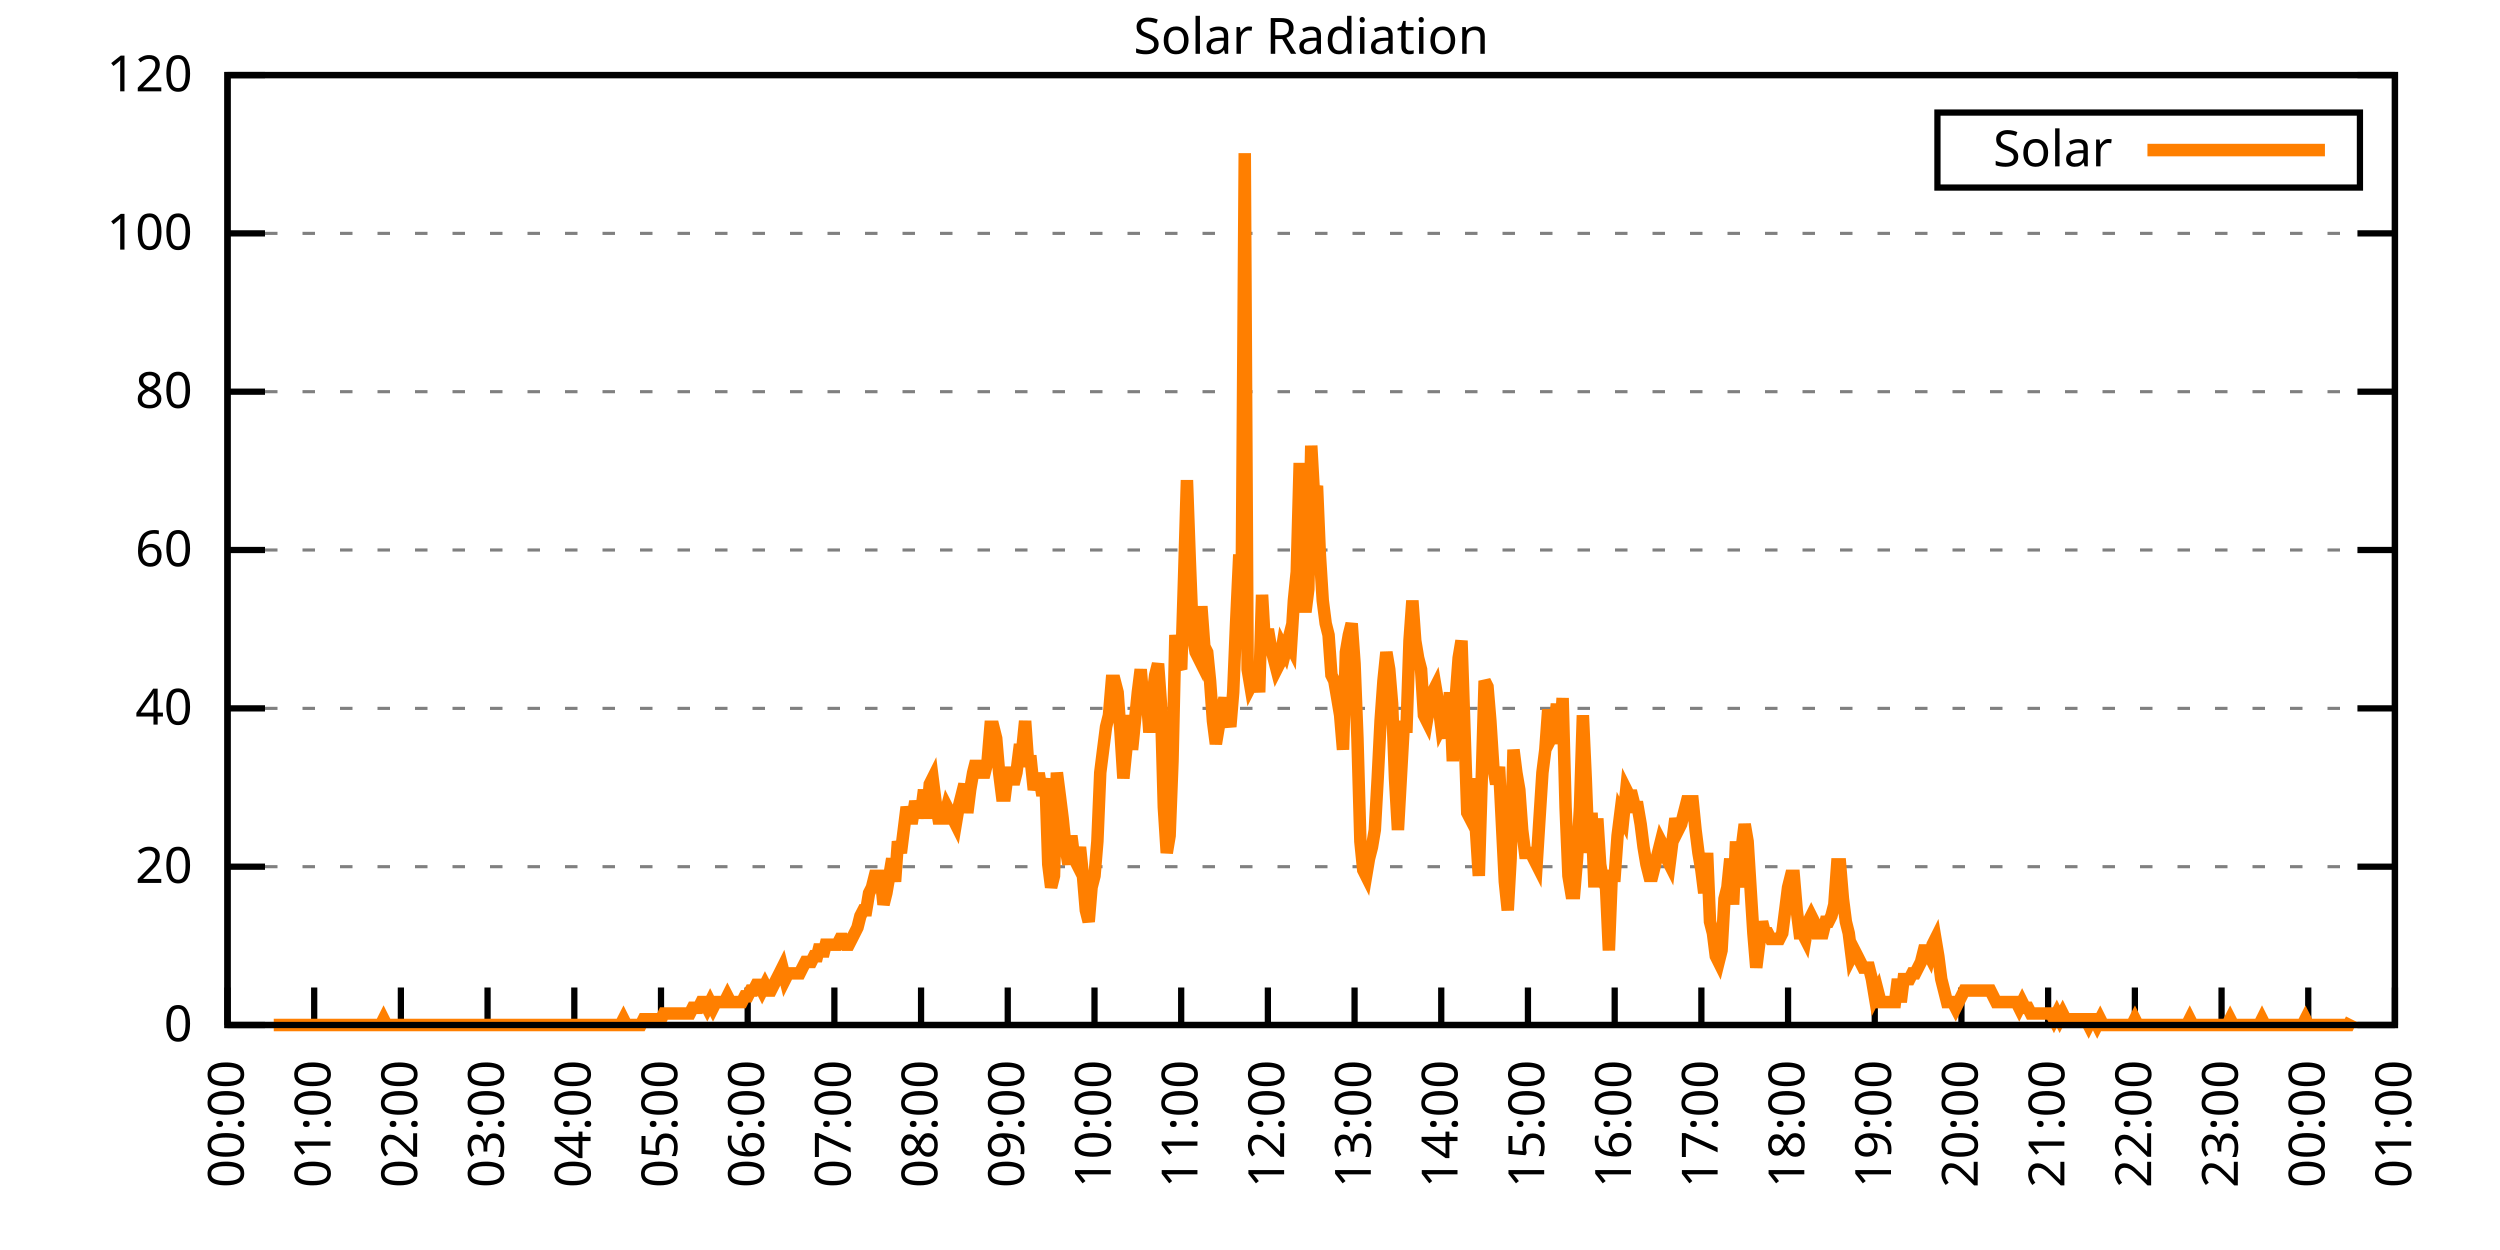
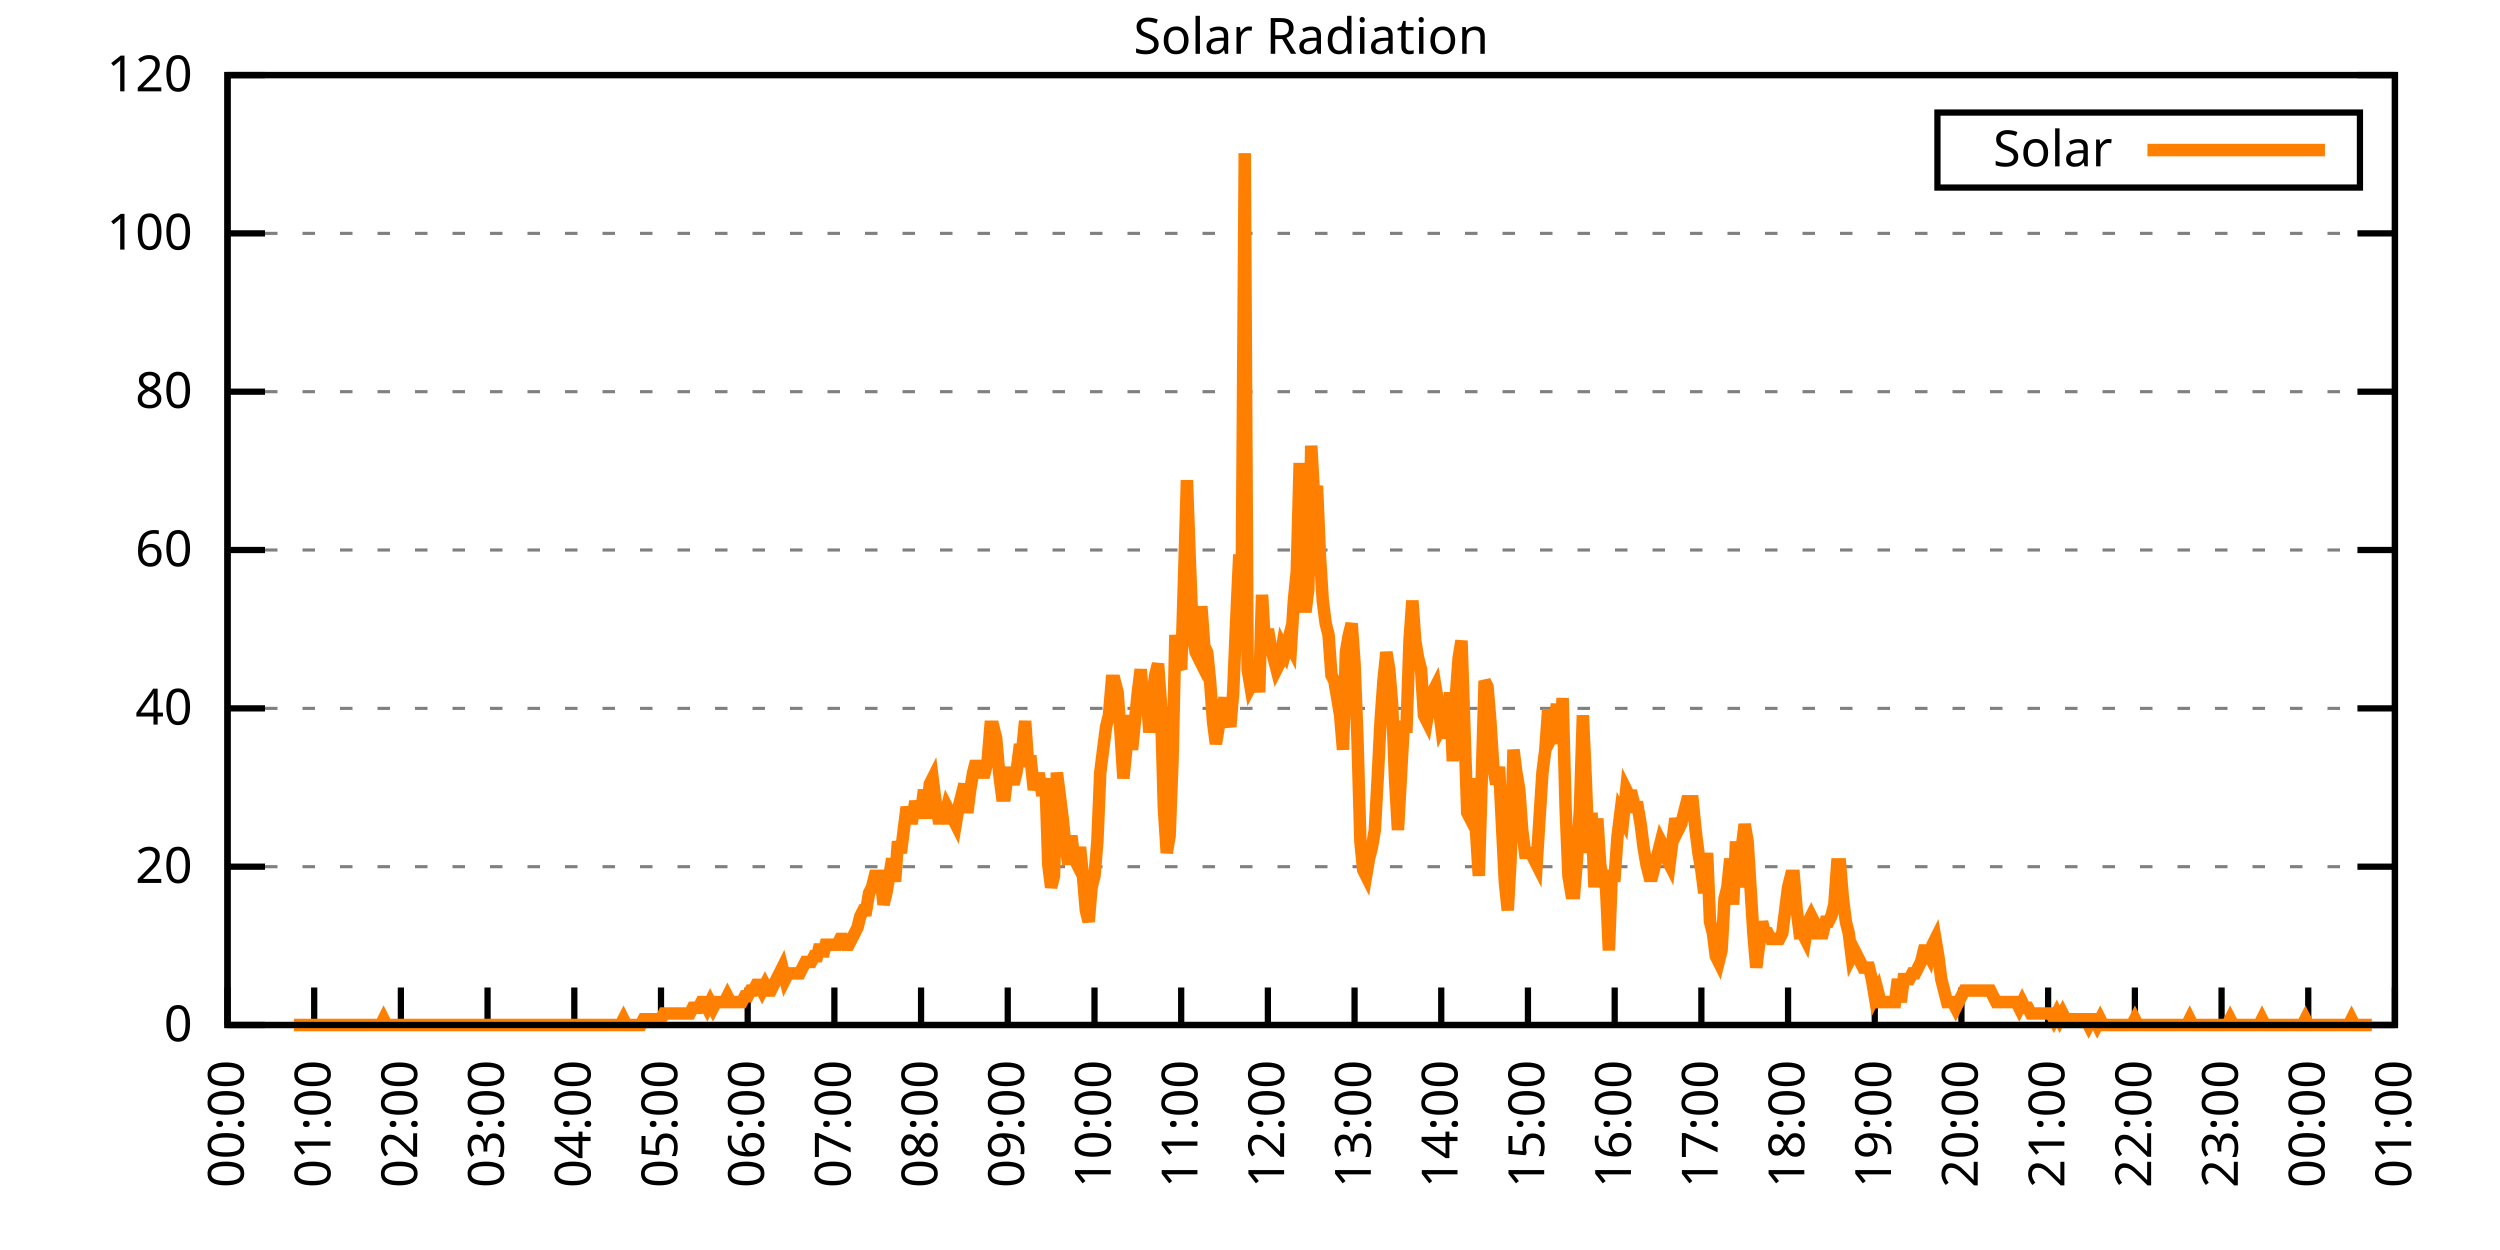
<svg xmlns="http://www.w3.org/2000/svg" xmlns:xlink="http://www.w3.org/1999/xlink" width="400" height="200" viewBox="0 0 400 200">
  <g id="gnuplot_canvas">
    <rect x="0" y="0" width="400" height="200" fill="none" />
    <defs>
      <circle id="gpDot" r="0.5" stroke-width="0.5" stroke="currentColor" />
      <path id="gpPt0" stroke-width="0.333" stroke="currentColor" d="M-1,0 h2 M0,-1 v2" />
      <path id="gpPt1" stroke-width="0.333" stroke="currentColor" d="M-1,-1 L1,1 M1,-1 L-1,1" />
      <path id="gpPt2" stroke-width="0.333" stroke="currentColor" d="M-1,0 L1,0 M0,-1 L0,1 M-1,-1 L1,1 M-1,1 L1,-1" />
      <rect id="gpPt3" stroke-width="0.333" stroke="currentColor" x="-1" y="-1" width="2" height="2" />
      <rect id="gpPt4" stroke-width="0.333" stroke="currentColor" fill="currentColor" x="-1" y="-1" width="2" height="2" />
      <circle id="gpPt5" stroke-width="0.333" stroke="currentColor" cx="0" cy="0" r="1" />
      <use xlink:href="#gpPt5" id="gpPt6" fill="currentColor" stroke="none" />
      <path id="gpPt7" stroke-width="0.333" stroke="currentColor" d="M0,-1.33 L-1.33,0.67 L1.33,0.67 z" />
      <use xlink:href="#gpPt7" id="gpPt8" fill="currentColor" stroke="none" />
      <use xlink:href="#gpPt7" id="gpPt9" stroke="currentColor" transform="rotate(180)" />
      <use xlink:href="#gpPt9" id="gpPt10" fill="currentColor" stroke="none" />
      <use xlink:href="#gpPt3" id="gpPt11" stroke="currentColor" transform="rotate(45)" />
      <use xlink:href="#gpPt11" id="gpPt12" fill="currentColor" stroke="none" />
      <path id="gpPt13" stroke-width="0.333" stroke="currentColor" d="M0,1.330 L1.265,0.411 L0.782,-1.067 L-0.782,-1.076 L-1.265,0.411 z" />
      <use xlink:href="#gpPt13" id="gpPt14" fill="currentColor" stroke="none" />
      <filter id="textbox" filterUnits="objectBoundingBox" x="0" y="0" height="1" width="1">
        <feFlood flood-color="white" flood-opacity="1" result="bgnd" />
        <feComposite in="SourceGraphic" in2="bgnd" operator="atop" />
      </filter>
      <filter id="greybox" filterUnits="objectBoundingBox" x="0" y="0" height="1" width="1">
        <feFlood flood-color="lightgrey" flood-opacity="1" result="grey" />
        <feComposite in="SourceGraphic" in2="grey" operator="atop" />
      </filter>
    </defs>
    <g fill="none" color="white" stroke="currentColor" stroke-width="1.00" stroke-linecap="butt" stroke-linejoin="miter">
</g>
    <g fill="none" color="black" stroke="currentColor" stroke-width="1.00" stroke-linecap="butt" stroke-linejoin="miter">
      <g stroke="none" shape-rendering="crispEdges">
        <polygon fill="rgb(255, 255, 255)" points="36.40,164.00 383.18,164.00 383.18,12.02 36.40,12.02 " />
      </g>
    </g>
    <g fill="none" color="black" stroke="currentColor" stroke-width="1.00" stroke-linecap="butt" stroke-linejoin="miter">
</g>
    <g fill="none" color="black" stroke="black" stroke-width="0.50" stroke-linecap="butt" stroke-linejoin="miter">
</g>
    <g fill="none" color="gray" stroke="currentColor" stroke-width="0.50" stroke-linecap="butt" stroke-linejoin="miter">
      <path stroke="gray" stroke-dasharray="2,4" class="gridline" d="M36.40,164.00 L383.19,164.00  " />
    </g>
    <g fill="none" color="gray" stroke="gray" stroke-width="1.00" stroke-linecap="butt" stroke-linejoin="miter">
</g>
    <g fill="none" color="black" stroke="currentColor" stroke-width="1.00" stroke-linecap="butt" stroke-linejoin="miter">
      <path stroke="black" d="M36.40,164.00 L42.40,164.00 M383.19,164.00 L377.19,164.00  " />
      <g transform="translate(30.80,166.60)" stroke="none" fill="black" font-family="Sans" font-size="8.00" text-anchor="end">
        <text>
          <tspan font-family="Sans"> 0</tspan>
        </text>
      </g>
    </g>
    <g fill="none" color="black" stroke="currentColor" stroke-width="1.00" stroke-linecap="butt" stroke-linejoin="miter">
</g>
    <g fill="none" color="black" stroke="black" stroke-width="0.50" stroke-linecap="butt" stroke-linejoin="miter">
</g>
    <g fill="none" color="gray" stroke="currentColor" stroke-width="0.50" stroke-linecap="butt" stroke-linejoin="miter">
      <path stroke="gray" stroke-dasharray="2,4" class="gridline" d="M36.40,138.67 L383.19,138.67  " />
    </g>
    <g fill="none" color="gray" stroke="gray" stroke-width="1.00" stroke-linecap="butt" stroke-linejoin="miter">
</g>
    <g fill="none" color="black" stroke="currentColor" stroke-width="1.00" stroke-linecap="butt" stroke-linejoin="miter">
      <path stroke="black" d="M36.40,138.67 L42.40,138.67 M383.19,138.67 L377.19,138.67  " />
      <g transform="translate(30.80,141.27)" stroke="none" fill="black" font-family="Sans" font-size="8.00" text-anchor="end">
        <text>
          <tspan font-family="Sans"> 20</tspan>
        </text>
      </g>
    </g>
    <g fill="none" color="black" stroke="currentColor" stroke-width="1.00" stroke-linecap="butt" stroke-linejoin="miter">
</g>
    <g fill="none" color="black" stroke="black" stroke-width="0.50" stroke-linecap="butt" stroke-linejoin="miter">
</g>
    <g fill="none" color="gray" stroke="currentColor" stroke-width="0.50" stroke-linecap="butt" stroke-linejoin="miter">
      <path stroke="gray" stroke-dasharray="2,4" class="gridline" d="M36.40,113.34 L383.19,113.34  " />
    </g>
    <g fill="none" color="gray" stroke="gray" stroke-width="1.00" stroke-linecap="butt" stroke-linejoin="miter">
</g>
    <g fill="none" color="black" stroke="currentColor" stroke-width="1.00" stroke-linecap="butt" stroke-linejoin="miter">
      <path stroke="black" d="M36.40,113.34 L42.40,113.34 M383.19,113.34 L377.19,113.34  " />
      <g transform="translate(30.80,115.94)" stroke="none" fill="black" font-family="Sans" font-size="8.00" text-anchor="end">
        <text>
          <tspan font-family="Sans"> 40</tspan>
        </text>
      </g>
    </g>
    <g fill="none" color="black" stroke="currentColor" stroke-width="1.00" stroke-linecap="butt" stroke-linejoin="miter">
</g>
    <g fill="none" color="black" stroke="black" stroke-width="0.50" stroke-linecap="butt" stroke-linejoin="miter">
</g>
    <g fill="none" color="gray" stroke="currentColor" stroke-width="0.50" stroke-linecap="butt" stroke-linejoin="miter">
      <path stroke="gray" stroke-dasharray="2,4" class="gridline" d="M36.40,88.00 L383.19,88.00  " />
    </g>
    <g fill="none" color="gray" stroke="gray" stroke-width="1.00" stroke-linecap="butt" stroke-linejoin="miter">
</g>
    <g fill="none" color="black" stroke="currentColor" stroke-width="1.00" stroke-linecap="butt" stroke-linejoin="miter">
      <path stroke="black" d="M36.40,88.00 L42.40,88.00 M383.19,88.00 L377.19,88.00  " />
      <g transform="translate(30.80,90.60)" stroke="none" fill="black" font-family="Sans" font-size="8.00" text-anchor="end">
        <text>
          <tspan font-family="Sans"> 60</tspan>
        </text>
      </g>
    </g>
    <g fill="none" color="black" stroke="currentColor" stroke-width="1.00" stroke-linecap="butt" stroke-linejoin="miter">
</g>
    <g fill="none" color="black" stroke="black" stroke-width="0.50" stroke-linecap="butt" stroke-linejoin="miter">
</g>
    <g fill="none" color="gray" stroke="currentColor" stroke-width="0.50" stroke-linecap="butt" stroke-linejoin="miter">
      <path stroke="gray" stroke-dasharray="2,4" class="gridline" d="M36.40,62.67 L383.19,62.67  " />
    </g>
    <g fill="none" color="gray" stroke="gray" stroke-width="1.00" stroke-linecap="butt" stroke-linejoin="miter">
</g>
    <g fill="none" color="black" stroke="currentColor" stroke-width="1.00" stroke-linecap="butt" stroke-linejoin="miter">
      <path stroke="black" d="M36.40,62.67 L42.40,62.67 M383.19,62.67 L377.19,62.67  " />
      <g transform="translate(30.80,65.27)" stroke="none" fill="black" font-family="Sans" font-size="8.00" text-anchor="end">
        <text>
          <tspan font-family="Sans"> 80</tspan>
        </text>
      </g>
    </g>
    <g fill="none" color="black" stroke="currentColor" stroke-width="1.00" stroke-linecap="butt" stroke-linejoin="miter">
</g>
    <g fill="none" color="black" stroke="black" stroke-width="0.50" stroke-linecap="butt" stroke-linejoin="miter">
</g>
    <g fill="none" color="gray" stroke="currentColor" stroke-width="0.50" stroke-linecap="butt" stroke-linejoin="miter">
      <path stroke="gray" stroke-dasharray="2,4" class="gridline" d="M36.40,37.34 L383.19,37.34  " />
    </g>
    <g fill="none" color="gray" stroke="gray" stroke-width="1.00" stroke-linecap="butt" stroke-linejoin="miter">
</g>
    <g fill="none" color="black" stroke="currentColor" stroke-width="1.00" stroke-linecap="butt" stroke-linejoin="miter">
      <path stroke="black" d="M36.40,37.34 L42.40,37.34 M383.19,37.34 L377.19,37.34  " />
      <g transform="translate(30.80,39.94)" stroke="none" fill="black" font-family="Sans" font-size="8.00" text-anchor="end">
        <text>
          <tspan font-family="Sans"> 100</tspan>
        </text>
      </g>
    </g>
    <g fill="none" color="black" stroke="currentColor" stroke-width="1.00" stroke-linecap="butt" stroke-linejoin="miter">
</g>
    <g fill="none" color="black" stroke="black" stroke-width="0.50" stroke-linecap="butt" stroke-linejoin="miter">
</g>
    <g fill="none" color="gray" stroke="currentColor" stroke-width="0.50" stroke-linecap="butt" stroke-linejoin="miter">
      <path stroke="gray" stroke-dasharray="2,4" class="gridline" d="M36.40,12.01 L383.19,12.01  " />
    </g>
    <g fill="none" color="gray" stroke="gray" stroke-width="1.00" stroke-linecap="butt" stroke-linejoin="miter">
</g>
    <g fill="none" color="black" stroke="currentColor" stroke-width="1.00" stroke-linecap="butt" stroke-linejoin="miter">
      <path stroke="black" d="M36.40,12.01 L42.40,12.01 M383.19,12.01 L377.19,12.01  " />
      <g transform="translate(30.80,14.61)" stroke="none" fill="black" font-family="Sans" font-size="8.00" text-anchor="end">
        <text>
          <tspan font-family="Sans"> 120</tspan>
        </text>
      </g>
    </g>
    <g fill="none" color="black" stroke="currentColor" stroke-width="1.00" stroke-linecap="butt" stroke-linejoin="miter">
      <path stroke="black" d="M36.40,164.00 L36.40,158.00  " />
      <g transform="translate(39.00,169.60) rotate(270.00)" stroke="none" fill="black" font-family="Sans" font-size="8.00" text-anchor="end">
        <text>
          <tspan font-family="Sans">00:00</tspan>
        </text>
      </g>
    </g>
    <g fill="none" color="black" stroke="currentColor" stroke-width="1.00" stroke-linecap="butt" stroke-linejoin="miter">
      <path stroke="black" d="M50.27,164.00 L50.27,158.00  " />
      <g transform="translate(52.87,169.60) rotate(270.00)" stroke="none" fill="black" font-family="Sans" font-size="8.00" text-anchor="end">
        <text>
          <tspan font-family="Sans">01:00</tspan>
        </text>
      </g>
    </g>
    <g fill="none" color="black" stroke="currentColor" stroke-width="1.00" stroke-linecap="butt" stroke-linejoin="miter">
      <path stroke="black" d="M64.14,164.00 L64.14,158.00  " />
      <g transform="translate(66.74,169.60) rotate(270.00)" stroke="none" fill="black" font-family="Sans" font-size="8.00" text-anchor="end">
        <text>
          <tspan font-family="Sans">02:00</tspan>
        </text>
      </g>
    </g>
    <g fill="none" color="black" stroke="currentColor" stroke-width="1.00" stroke-linecap="butt" stroke-linejoin="miter">
      <path stroke="black" d="M78.01,164.00 L78.01,158.00  " />
      <g transform="translate(80.61,169.60) rotate(270.00)" stroke="none" fill="black" font-family="Sans" font-size="8.00" text-anchor="end">
        <text>
          <tspan font-family="Sans">03:00</tspan>
        </text>
      </g>
    </g>
    <g fill="none" color="black" stroke="currentColor" stroke-width="1.00" stroke-linecap="butt" stroke-linejoin="miter">
      <path stroke="black" d="M91.89,164.00 L91.89,158.00  " />
      <g transform="translate(94.49,169.60) rotate(270.00)" stroke="none" fill="black" font-family="Sans" font-size="8.00" text-anchor="end">
        <text>
          <tspan font-family="Sans">04:00</tspan>
        </text>
      </g>
    </g>
    <g fill="none" color="black" stroke="currentColor" stroke-width="1.00" stroke-linecap="butt" stroke-linejoin="miter">
      <path stroke="black" d="M105.76,164.00 L105.76,158.00  " />
      <g transform="translate(108.36,169.60) rotate(270.00)" stroke="none" fill="black" font-family="Sans" font-size="8.00" text-anchor="end">
        <text>
          <tspan font-family="Sans">05:00</tspan>
        </text>
      </g>
    </g>
    <g fill="none" color="black" stroke="currentColor" stroke-width="1.00" stroke-linecap="butt" stroke-linejoin="miter">
      <path stroke="black" d="M119.63,164.00 L119.63,158.00  " />
      <g transform="translate(122.23,169.60) rotate(270.00)" stroke="none" fill="black" font-family="Sans" font-size="8.00" text-anchor="end">
        <text>
          <tspan font-family="Sans">06:00</tspan>
        </text>
      </g>
    </g>
    <g fill="none" color="black" stroke="currentColor" stroke-width="1.00" stroke-linecap="butt" stroke-linejoin="miter">
      <path stroke="black" d="M133.50,164.00 L133.50,158.00  " />
      <g transform="translate(136.10,169.60) rotate(270.00)" stroke="none" fill="black" font-family="Sans" font-size="8.00" text-anchor="end">
        <text>
          <tspan font-family="Sans">07:00</tspan>
        </text>
      </g>
    </g>
    <g fill="none" color="black" stroke="currentColor" stroke-width="1.00" stroke-linecap="butt" stroke-linejoin="miter">
      <path stroke="black" d="M147.37,164.00 L147.37,158.00  " />
      <g transform="translate(149.97,169.60) rotate(270.00)" stroke="none" fill="black" font-family="Sans" font-size="8.00" text-anchor="end">
        <text>
          <tspan font-family="Sans">08:00</tspan>
        </text>
      </g>
    </g>
    <g fill="none" color="black" stroke="currentColor" stroke-width="1.00" stroke-linecap="butt" stroke-linejoin="miter">
      <path stroke="black" d="M161.24,164.00 L161.24,158.00  " />
      <g transform="translate(163.84,169.60) rotate(270.00)" stroke="none" fill="black" font-family="Sans" font-size="8.00" text-anchor="end">
        <text>
          <tspan font-family="Sans">09:00</tspan>
        </text>
      </g>
    </g>
    <g fill="none" color="black" stroke="currentColor" stroke-width="1.00" stroke-linecap="butt" stroke-linejoin="miter">
      <path stroke="black" d="M175.12,164.00 L175.12,158.00  " />
      <g transform="translate(177.72,169.60) rotate(270.00)" stroke="none" fill="black" font-family="Sans" font-size="8.00" text-anchor="end">
        <text>
          <tspan font-family="Sans">10:00</tspan>
        </text>
      </g>
    </g>
    <g fill="none" color="black" stroke="currentColor" stroke-width="1.00" stroke-linecap="butt" stroke-linejoin="miter">
      <path stroke="black" d="M188.99,164.00 L188.99,158.00  " />
      <g transform="translate(191.59,169.60) rotate(270.00)" stroke="none" fill="black" font-family="Sans" font-size="8.00" text-anchor="end">
        <text>
          <tspan font-family="Sans">11:00</tspan>
        </text>
      </g>
    </g>
    <g fill="none" color="black" stroke="currentColor" stroke-width="1.00" stroke-linecap="butt" stroke-linejoin="miter">
      <path stroke="black" d="M202.86,164.00 L202.86,158.00  " />
      <g transform="translate(205.46,169.60) rotate(270.00)" stroke="none" fill="black" font-family="Sans" font-size="8.00" text-anchor="end">
        <text>
          <tspan font-family="Sans">12:00</tspan>
        </text>
      </g>
    </g>
    <g fill="none" color="black" stroke="currentColor" stroke-width="1.00" stroke-linecap="butt" stroke-linejoin="miter">
      <path stroke="black" d="M216.73,164.00 L216.73,158.00  " />
      <g transform="translate(219.33,169.60) rotate(270.00)" stroke="none" fill="black" font-family="Sans" font-size="8.00" text-anchor="end">
        <text>
          <tspan font-family="Sans">13:00</tspan>
        </text>
      </g>
    </g>
    <g fill="none" color="black" stroke="currentColor" stroke-width="1.00" stroke-linecap="butt" stroke-linejoin="miter">
      <path stroke="black" d="M230.60,164.00 L230.60,158.00  " />
      <g transform="translate(233.20,169.60) rotate(270.00)" stroke="none" fill="black" font-family="Sans" font-size="8.00" text-anchor="end">
        <text>
          <tspan font-family="Sans">14:00</tspan>
        </text>
      </g>
    </g>
    <g fill="none" color="black" stroke="currentColor" stroke-width="1.00" stroke-linecap="butt" stroke-linejoin="miter">
      <path stroke="black" d="M244.47,164.00 L244.47,158.00  " />
      <g transform="translate(247.07,169.60) rotate(270.00)" stroke="none" fill="black" font-family="Sans" font-size="8.00" text-anchor="end">
        <text>
          <tspan font-family="Sans">15:00</tspan>
        </text>
      </g>
    </g>
    <g fill="none" color="black" stroke="currentColor" stroke-width="1.00" stroke-linecap="butt" stroke-linejoin="miter">
      <path stroke="black" d="M258.35,164.00 L258.35,158.00  " />
      <g transform="translate(260.95,169.60) rotate(270.00)" stroke="none" fill="black" font-family="Sans" font-size="8.00" text-anchor="end">
        <text>
          <tspan font-family="Sans">16:00</tspan>
        </text>
      </g>
    </g>
    <g fill="none" color="black" stroke="currentColor" stroke-width="1.00" stroke-linecap="butt" stroke-linejoin="miter">
      <path stroke="black" d="M272.22,164.00 L272.22,158.00  " />
      <g transform="translate(274.82,169.60) rotate(270.00)" stroke="none" fill="black" font-family="Sans" font-size="8.00" text-anchor="end">
        <text>
          <tspan font-family="Sans">17:00</tspan>
        </text>
      </g>
    </g>
    <g fill="none" color="black" stroke="currentColor" stroke-width="1.00" stroke-linecap="butt" stroke-linejoin="miter">
      <path stroke="black" d="M286.09,164.00 L286.09,158.00  " />
      <g transform="translate(288.69,169.60) rotate(270.00)" stroke="none" fill="black" font-family="Sans" font-size="8.00" text-anchor="end">
        <text>
          <tspan font-family="Sans">18:00</tspan>
        </text>
      </g>
    </g>
    <g fill="none" color="black" stroke="currentColor" stroke-width="1.00" stroke-linecap="butt" stroke-linejoin="miter">
      <path stroke="black" d="M299.96,164.00 L299.96,158.00  " />
      <g transform="translate(302.56,169.60) rotate(270.00)" stroke="none" fill="black" font-family="Sans" font-size="8.00" text-anchor="end">
        <text>
          <tspan font-family="Sans">19:00</tspan>
        </text>
      </g>
    </g>
    <g fill="none" color="black" stroke="currentColor" stroke-width="1.00" stroke-linecap="butt" stroke-linejoin="miter">
      <path stroke="black" d="M313.83,164.00 L313.83,158.00  " />
      <g transform="translate(316.43,169.60) rotate(270.00)" stroke="none" fill="black" font-family="Sans" font-size="8.00" text-anchor="end">
        <text>
          <tspan font-family="Sans">20:00</tspan>
        </text>
      </g>
    </g>
    <g fill="none" color="black" stroke="currentColor" stroke-width="1.00" stroke-linecap="butt" stroke-linejoin="miter">
      <path stroke="black" d="M327.70,164.00 L327.70,158.00  " />
      <g transform="translate(330.30,169.60) rotate(270.00)" stroke="none" fill="black" font-family="Sans" font-size="8.00" text-anchor="end">
        <text>
          <tspan font-family="Sans">21:00</tspan>
        </text>
      </g>
    </g>
    <g fill="none" color="black" stroke="currentColor" stroke-width="1.00" stroke-linecap="butt" stroke-linejoin="miter">
      <path stroke="black" d="M341.58,164.00 L341.58,158.00  " />
      <g transform="translate(344.18,169.60) rotate(270.00)" stroke="none" fill="black" font-family="Sans" font-size="8.00" text-anchor="end">
        <text>
          <tspan font-family="Sans">22:00</tspan>
        </text>
      </g>
    </g>
    <g fill="none" color="black" stroke="currentColor" stroke-width="1.00" stroke-linecap="butt" stroke-linejoin="miter">
      <path stroke="black" d="M355.45,164.00 L355.45,158.00  " />
      <g transform="translate(358.05,169.60) rotate(270.00)" stroke="none" fill="black" font-family="Sans" font-size="8.00" text-anchor="end">
        <text>
          <tspan font-family="Sans">23:00</tspan>
        </text>
      </g>
    </g>
    <g fill="none" color="black" stroke="currentColor" stroke-width="1.00" stroke-linecap="butt" stroke-linejoin="miter">
      <path stroke="black" d="M369.32,164.00 L369.32,158.00  " />
      <g transform="translate(371.92,169.60) rotate(270.00)" stroke="none" fill="black" font-family="Sans" font-size="8.00" text-anchor="end">
        <text>
          <tspan font-family="Sans">00:00</tspan>
        </text>
      </g>
    </g>
    <g fill="none" color="black" stroke="currentColor" stroke-width="1.00" stroke-linecap="butt" stroke-linejoin="miter">
      <path stroke="black" d="M383.19,164.00 L383.19,158.00  " />
      <g transform="translate(385.79,169.60) rotate(270.00)" stroke="none" fill="black" font-family="Sans" font-size="8.00" text-anchor="end">
        <text>
          <tspan font-family="Sans">01:00</tspan>
        </text>
      </g>
    </g>
    <g fill="none" color="black" stroke="currentColor" stroke-width="1.00" stroke-linecap="butt" stroke-linejoin="miter">
</g>
    <g fill="none" color="black" stroke="currentColor" stroke-width="1.00" stroke-linecap="butt" stroke-linejoin="miter">
      <path stroke="black" d="M36.40,12.01 L36.40,164.00 L383.19,164.00 L383.19,12.01 L36.40,12.01 Z  " />
    </g>
    <g fill="none" color="black" stroke="currentColor" stroke-width="1.00" stroke-linecap="butt" stroke-linejoin="miter">
</g>
    <g fill="none" color="black" stroke="currentColor" stroke-width="1.00" stroke-linecap="butt" stroke-linejoin="miter">
      <path stroke="black" d="M309.99,30.01 L309.99,18.01 L377.59,18.01 L377.59,30.01 L309.99,30.01 Z  " />
    </g>
    <g id="Solar_Radiation_plot_1">
      <g fill="none" color="white" stroke="black" stroke-width="2.00" stroke-linecap="butt" stroke-linejoin="miter">
</g>
      <g fill="none" color="black" stroke="currentColor" stroke-width="2.00" stroke-linecap="butt" stroke-linejoin="miter">
        <g transform="translate(337.99,26.61)" stroke="none" fill="black" font-family="Sans" font-size="8.00" text-anchor="end">
          <text>
            <tspan font-family="Sans">Solar</tspan>
          </text>
        </g>
      </g>
      <g fill="none" color="black" stroke="currentColor" stroke-width="2.00" stroke-linecap="butt" stroke-linejoin="miter">
-         <path stroke="rgb(255, 127,   0)" d="M343.59,24.01 L371.99,24.01 M43.80,164.00 L44.26,164.00 L44.72,164.00 L45.19,164.00 L45.65,164.00 L46.11,164.00   L46.57,164.00 L47.03,164.00 L47.50,164.00 L47.96,164.00 L48.42,164.00 L48.88,164.00 L49.35,164.00 L49.81,164.00   L50.27,164.00 L50.73,164.00 L51.20,164.00 L51.66,164.00 L52.12,164.00 L52.58,164.00 L53.05,164.00 L53.51,164.00   L53.97,164.00 L54.43,164.00 L54.90,164.00 L55.36,164.00 L55.82,164.00 L56.28,164.00 L56.75,164.00 L57.21,164.00   L57.67,164.00 L58.13,164.00 L58.59,164.00 L59.06,164.00 L59.52,164.00 L59.98,164.00 L60.44,164.00 L60.91,164.00   L61.37,163.08 L61.83,164.00 L62.29,164.00 L62.76,164.00 L63.22,164.00 L63.68,164.00 L64.14,164.00 L64.61,164.00   L65.07,164.00 L65.53,164.00 L65.99,164.00 L66.46,164.00 L66.92,164.00 L67.38,164.00 L67.84,164.00 L68.30,164.00   L68.77,164.00 L69.23,164.00 L69.69,164.00 L70.15,164.00 L70.62,164.00 L71.08,164.00 L71.54,164.00 L72.00,164.00   L72.47,164.00 L72.93,164.00 L73.39,164.00 L73.85,164.00 L74.32,164.00 L74.78,164.00 L75.24,164.00 L75.70,164.00   L76.17,164.00 L76.63,164.00 L77.09,164.00 L77.55,164.00 L78.01,164.00 L78.48,164.00 L78.94,164.00 L79.40,164.00   L79.86,164.00 L80.33,164.00 L80.79,164.00 L81.25,164.00 L81.71,164.00 L82.18,164.00 L82.64,164.00 L83.10,164.00   L83.56,164.00 L84.03,164.00 L84.49,164.00 L84.95,164.00 L85.41,164.00 L85.88,164.00 L86.34,164.00 L86.80,164.00   L87.26,164.00 L87.72,164.00 L88.19,164.00 L88.65,164.00 L89.11,164.00 L89.57,164.00 L90.04,164.00 L90.50,164.00   L90.96,164.00 L91.42,164.00 L91.89,164.00 L92.35,164.00 L92.81,164.00 L93.27,164.00 L93.74,164.00 L94.20,164.00   L94.66,164.00 L95.12,164.00 L95.59,164.00 L96.05,164.00 L96.51,164.00 L96.97,164.00 L97.44,164.00 L97.90,164.00   L98.36,164.00 L98.82,164.00 L99.28,164.00 L99.75,163.08 L100.21,164.00 L100.67,164.00 L101.13,164.00 L101.60,164.00   L102.06,164.00 L102.52,164.00 L102.98,163.08 L103.45,163.08 L103.91,163.08 L104.37,163.08 L104.83,163.08 L105.30,163.08   L105.76,163.08 L106.22,162.16 L106.68,162.16 L107.15,162.16 L107.61,162.16 L108.07,162.16 L108.53,162.16 L108.99,162.16   L109.46,162.16 L109.92,162.16 L110.38,162.16 L110.84,161.25 L111.31,161.25 L111.77,161.25 L112.23,160.33 L112.69,160.33   L113.16,161.25 L113.62,160.33 L114.08,161.25 L114.54,160.33 L115.01,160.33 L115.47,160.33 L115.93,160.33 L116.39,159.41   L116.86,160.33 L117.32,160.33 L117.78,160.33 L118.24,160.33 L118.70,160.33 L119.17,159.41 L119.63,159.41 L120.09,158.49   L120.55,158.49 L121.02,157.58 L121.48,157.58 L121.94,158.49 L122.40,157.58 L122.87,158.49 L123.33,158.49 L123.79,157.58   L124.25,156.66 L124.72,155.74 L125.18,154.82 L125.64,156.66 L126.10,155.74 L126.57,155.74 L127.03,155.74 L127.49,155.74   L127.95,155.74 L128.41,154.82 L128.88,153.91 L129.34,153.91 L129.80,153.91 L130.26,152.99 L130.73,152.99 L131.19,151.15   L131.65,152.99 L132.11,151.15 L132.58,151.15 L133.04,151.15 L133.50,151.15 L133.96,151.15 L134.43,150.23 L134.89,150.23   L135.35,151.15 L135.81,151.15 L136.28,150.23 L136.74,149.32 L137.20,148.40 L137.66,146.56 L138.13,145.65 L138.59,145.65   L139.05,142.89 L139.51,141.98 L139.97,140.14 L140.44,140.14 L140.90,140.14 L141.36,144.73 L141.82,142.89 L142.29,140.14   L142.75,137.39 L143.21,141.06 L143.67,134.63 L144.14,136.47 L144.60,132.80 L145.06,129.13 L145.52,130.96 L145.99,130.96   L146.45,128.21 L146.91,130.05 L147.37,130.05 L147.84,126.37 L148.30,130.96 L148.76,125.46 L149.22,124.54 L149.68,128.21   L150.15,130.96 L150.61,130.96 L151.07,130.96 L151.53,129.13 L152.00,130.05 L152.46,130.96 L152.92,131.88 L153.38,129.13   L153.85,127.29 L154.31,125.46 L154.77,130.05 L155.23,126.37 L155.70,123.62 L156.16,121.79 L156.62,123.62 L157.08,123.62   L157.55,123.62 L158.01,121.79 L158.47,116.28 L158.93,116.28 L159.39,118.12 L159.86,123.62 L160.32,127.29 L160.78,127.29   L161.24,123.62 L161.71,123.62 L162.17,125.46 L162.63,123.62 L163.09,119.95 L163.56,119.95 L164.02,115.36 L164.48,121.79   L164.94,121.79 L165.41,126.37 L165.87,124.54 L166.33,124.54 L166.79,127.29 L167.26,124.54 L167.72,138.30 L168.18,141.98   L168.64,140.14 L169.10,123.62 L169.57,127.29 L170.03,130.96 L170.49,135.55 L170.95,138.30 L171.42,133.72 L171.88,137.39   L172.34,138.30 L172.80,135.55 L173.27,140.14 L173.73,145.65 L174.19,147.48 L174.65,141.98 L175.12,140.14 L175.58,134.63   L176.04,123.62 L176.50,119.95 L176.97,116.28 L177.43,114.44 L177.89,108.94 L178.35,108.94 L178.82,110.77 L179.28,117.20   L179.74,124.54 L180.20,119.95 L180.66,114.44 L181.13,119.95 L181.59,115.36 L182.05,110.77 L182.51,107.10 L182.98,112.61   L183.44,110.77 L183.90,117.20 L184.36,111.69 L184.83,108.02 L185.29,106.19 L185.75,112.61 L186.21,129.13 L186.68,136.47   L187.14,133.72 L187.60,121.79 L188.06,101.60 L188.53,106.19 L188.99,107.10 L189.45,92.42 L189.91,76.82 L190.37,89.67   L190.84,101.60 L191.30,104.35 L191.76,105.27 L192.22,97.01 L192.69,103.43 L193.15,104.35 L193.61,108.94 L194.07,115.36   L194.54,119.03 L195.00,116.28 L195.46,113.53 L195.92,111.69 L196.39,114.44 L196.85,116.28 L197.31,110.77 L197.77,99.76   L198.24,89.67 L198.70,89.67 L199.16,24.51 L199.62,107.10 L200.08,109.86 L200.55,108.94 L201.01,106.19 L201.47,110.77   L201.93,95.17 L202.40,103.43 L202.86,100.68 L203.32,103.43 L203.78,105.27 L204.25,107.10 L204.71,106.19 L205.17,103.43   L205.63,104.35 L206.10,102.51 L206.56,103.43 L207.02,96.09 L207.48,91.50 L207.95,74.07 L208.41,94.26 L208.87,97.93   L209.33,94.26 L209.80,71.31 L210.26,79.57 L210.72,77.74 L211.18,88.75 L211.64,96.09 L212.11,99.76 L212.57,101.60   L213.03,108.02 L213.49,108.94 L213.96,111.69 L214.42,114.44 L214.88,119.95 L215.34,104.35 L215.81,101.60 L216.27,99.76   L216.73,106.19 L217.19,118.12 L217.66,134.63 L218.12,139.22 L218.58,140.14 L219.04,137.39 L219.51,135.55 L219.97,132.80   L220.43,124.54 L220.89,115.36 L221.35,108.94 L221.82,104.35 L222.28,107.10 L222.74,112.61 L223.20,124.54 L223.67,132.80   L224.13,124.54 L224.59,116.28 L225.05,116.28 L225.52,102.51 L225.98,96.09 L226.44,102.51 L226.90,105.27 L227.37,107.10   L227.83,114.44 L228.29,115.36 L228.75,112.61 L229.22,110.77 L229.68,109.86 L230.14,112.61 L230.60,116.28 L231.06,115.36   L231.53,118.12 L231.99,110.77 L232.45,121.79 L232.91,111.69 L233.38,105.27 L233.84,102.51 L234.30,116.28 L234.76,130.05   L235.23,130.96 L235.69,124.54 L236.15,132.80 L236.61,140.14 L237.08,124.54 L237.54,108.94 L238.00,109.86 L238.46,115.36   L238.93,122.70 L239.39,125.46 L239.85,122.70 L240.31,131.88 L240.77,141.06 L241.24,145.65 L241.70,137.39 L242.16,119.95   L242.62,123.62 L243.09,126.37 L243.55,132.80 L244.01,136.47 L244.47,136.47 L244.94,136.47 L245.40,137.39 L245.86,138.30   L246.32,130.96 L246.79,123.62 L247.25,119.95 L247.71,113.53 L248.17,118.12 L248.64,117.20 L249.10,112.61 L249.56,119.03   L250.02,111.69 L250.49,129.13 L250.95,140.14 L251.41,142.89 L251.87,142.89 L252.33,137.39 L252.80,129.13 L253.26,114.44   L253.72,124.54 L254.18,136.47 L254.65,130.05 L255.11,141.98 L255.57,130.96 L256.03,138.30 L256.50,141.06 L256.96,141.98   L257.42,152.07 L257.88,140.14 L258.35,140.14 L258.81,133.72 L259.27,130.05 L259.73,130.96 L260.20,126.37 L260.66,127.29   L261.12,127.29 L261.58,129.13 L262.04,129.13 L262.51,131.88 L262.97,135.55 L263.43,138.30 L263.89,140.14 L264.36,140.14   L264.82,138.30 L265.28,136.47 L265.74,134.63 L266.21,135.55 L266.67,137.39 L267.13,138.30 L267.59,134.63 L268.06,130.96   L268.52,132.80 L268.98,131.88 L269.44,130.05 L269.91,128.21 L270.37,128.21 L270.83,128.21 L271.29,132.80 L271.75,136.47   L272.22,139.22 L272.68,142.89 L273.14,136.47 L273.60,147.48 L274.07,149.32 L274.53,152.99 L274.99,153.91 L275.45,152.07   L275.92,143.81 L276.38,141.98 L276.84,137.39 L277.30,144.73 L277.77,134.63 L278.23,141.98 L278.69,135.55 L279.15,131.88   L279.62,134.63 L280.08,141.98 L280.54,149.32 L281.00,154.82 L281.46,151.15 L281.93,147.48 L282.39,149.32 L282.85,149.32   L283.31,150.23 L283.78,150.23 L284.24,150.23 L284.70,150.23 L285.16,149.32 L285.63,145.65 L286.09,141.98 L286.55,140.14   L287.01,140.14 L287.48,145.65 L287.94,149.32 L288.40,149.32 L288.86,150.23 L289.33,147.48 L289.79,146.56 L290.25,147.48   L290.71,149.32 L291.18,149.32 L291.64,149.32 L292.10,147.48 L292.56,147.48 L293.02,146.56 L293.49,144.73 L293.95,138.30   L294.41,138.30 L294.87,143.81 L295.34,147.48 L295.80,149.32 L296.26,152.99 L296.72,152.07 L297.19,152.99 L297.65,153.91   L298.11,154.82 L298.57,154.82 L299.04,154.82 L299.50,156.66 L299.96,159.41 L300.42,158.49 L300.89,160.33 L301.35,160.33   L301.81,160.33 L302.27,160.33 L302.73,160.33 L303.20,160.33 L303.66,156.66 L304.12,160.33 L304.58,156.66 L305.05,156.66   L305.51,156.66 L305.97,155.74 L306.43,155.74 L306.90,154.82 L307.36,153.91 L307.82,152.07 L308.28,152.07 L308.75,152.99   L309.21,151.15 L309.67,150.23 L310.13,152.99 L310.60,156.66 L311.06,158.49 L311.52,160.33 L311.98,160.33 L312.44,160.33   L312.91,161.25 L313.37,160.33 L313.83,159.41 L314.29,158.49 L314.76,158.49 L315.22,158.49 L315.68,158.49 L316.14,158.49   L316.61,158.49 L317.07,158.49 L317.53,158.49 L317.99,158.49 L318.46,158.49 L318.92,159.41 L319.38,160.33 L319.84,160.33   L320.31,160.33 L320.77,160.33 L321.23,160.33 L321.69,160.33 L322.15,160.33 L322.62,160.33 L323.08,161.25 L323.54,160.33   L324.00,161.25 L324.47,161.25 L324.93,162.16 L325.39,162.16 L325.85,162.16 L326.32,162.16 L326.78,162.16 L327.24,162.16   L327.70,162.16 L328.17,162.16 L328.63,163.08 L329.09,162.16 L329.55,163.08 L330.02,162.16 L330.48,163.08 L330.94,163.08   L331.40,163.08 L331.87,163.08 L332.33,163.08 L332.79,163.08 L333.25,163.08 L333.71,163.08 L334.18,164.00 L334.64,163.08   L335.10,163.08 L335.56,164.00 L336.03,163.08 L336.49,164.00 L336.95,164.00 L337.41,164.00 L337.88,164.00 L338.34,164.00   L338.80,164.00 L339.26,164.00 L339.73,164.00 L340.19,164.00 L340.65,164.00 L341.11,164.00 L341.58,163.08 L342.04,164.00   L342.50,164.00 L342.96,164.00 L343.42,164.00 L343.89,164.00 L344.35,164.00 L344.81,164.00 L345.27,164.00 L345.74,164.00   L346.20,164.00 L346.66,164.00 L347.12,164.00 L347.59,164.00 L348.05,164.00 L348.51,164.00 L348.97,164.00 L349.44,164.00   L349.90,164.00 L350.36,163.08 L350.82,164.00 L351.29,164.00 L351.75,164.00 L352.21,164.00 L352.67,164.00 L353.13,164.00   L353.60,164.00 L354.06,164.00 L354.52,164.00 L354.98,164.00 L355.45,164.00 L355.91,164.00 L356.37,164.00 L356.83,163.08   L357.30,164.00 L357.76,164.00 L358.22,164.00 L358.68,164.00 L359.15,164.00 L359.61,164.00 L360.07,164.00 L360.53,164.00   L361.00,164.00 L361.46,164.00 L361.92,163.08 L362.38,164.00 L362.84,164.00 L363.31,164.00 L363.77,164.00 L364.23,164.00   L364.69,164.00 L365.16,164.00 L365.62,164.00 L366.08,164.00 L366.54,164.00 L367.01,164.00 L367.47,164.00 L367.93,164.00   L368.39,164.00 L368.86,163.08 L369.32,164.00 L369.78,164.00 L370.24,164.00 L370.71,164.00 L371.17,164.00 L371.63,164.00   L372.09,164.00 L372.56,164.00 L373.02,164.00 L373.48,164.00 L373.94,164.00 L374.40,164.00 L374.87,164.00 L375.33,164.00   L375.79,164.00 L376.25,163.08  " />
+         <path stroke="rgb(255, 127,   0)" d="M343.59,24.01 L371.99,24.01 M47.03,164.00 L47.50,164.00 L47.96,164.00 L48.42,164.00 L48.88,164.00 L49.35,164.00   L49.81,164.00 L50.27,164.00 L50.73,164.00 L51.20,164.00 L51.66,164.00 L52.12,164.00 L52.58,164.00 L53.05,164.00   L53.51,164.00 L53.97,164.00 L54.43,164.00 L54.90,164.00 L55.36,164.00 L55.82,164.00 L56.28,164.00 L56.75,164.00   L57.21,164.00 L57.67,164.00 L58.13,164.00 L58.59,164.00 L59.06,164.00 L59.52,164.00 L59.98,164.00 L60.44,164.00   L60.91,164.00 L61.37,163.08 L61.83,164.00 L62.29,164.00 L62.76,164.00 L63.22,164.00 L63.68,164.00 L64.14,164.00   L64.61,164.00 L65.07,164.00 L65.53,164.00 L65.99,164.00 L66.46,164.00 L66.92,164.00 L67.38,164.00 L67.84,164.00   L68.30,164.00 L68.77,164.00 L69.23,164.00 L69.69,164.00 L70.15,164.00 L70.62,164.00 L71.08,164.00 L71.54,164.00   L72.00,164.00 L72.47,164.00 L72.93,164.00 L73.39,164.00 L73.85,164.00 L74.32,164.00 L74.78,164.00 L75.24,164.00   L75.70,164.00 L76.17,164.00 L76.63,164.00 L77.09,164.00 L77.55,164.00 L78.01,164.00 L78.48,164.00 L78.94,164.00   L79.40,164.00 L79.86,164.00 L80.33,164.00 L80.79,164.00 L81.25,164.00 L81.71,164.00 L82.18,164.00 L82.64,164.00   L83.10,164.00 L83.56,164.00 L84.03,164.00 L84.49,164.00 L84.95,164.00 L85.41,164.00 L85.88,164.00 L86.34,164.00   L86.80,164.00 L87.26,164.00 L87.72,164.00 L88.19,164.00 L88.65,164.00 L89.11,164.00 L89.57,164.00 L90.04,164.00   L90.50,164.00 L90.96,164.00 L91.42,164.00 L91.89,164.00 L92.35,164.00 L92.81,164.00 L93.27,164.00 L93.74,164.00   L94.20,164.00 L94.66,164.00 L95.12,164.00 L95.59,164.00 L96.05,164.00 L96.51,164.00 L96.97,164.00 L97.44,164.00   L97.90,164.00 L98.36,164.00 L98.82,164.00 L99.28,164.00 L99.75,163.08 L100.21,164.00 L100.67,164.00 L101.13,164.00   L101.60,164.00 L102.06,164.00 L102.52,164.00 L102.98,163.08 L103.45,163.08 L103.91,163.08 L104.37,163.08 L104.83,163.08   L105.30,163.08 L105.76,163.08 L106.22,162.16 L106.68,162.16 L107.15,162.16 L107.61,162.16 L108.07,162.16 L108.53,162.16   L108.99,162.16 L109.46,162.16 L109.92,162.16 L110.38,162.16 L110.84,161.25 L111.31,161.25 L111.77,161.25 L112.23,160.33   L112.69,160.33 L113.16,161.25 L113.62,160.33 L114.08,161.25 L114.54,160.33 L115.01,160.33 L115.47,160.33 L115.93,160.33   L116.39,159.41 L116.86,160.33 L117.32,160.33 L117.78,160.33 L118.24,160.33 L118.70,160.33 L119.17,159.41 L119.63,159.41   L120.09,158.49 L120.55,158.49 L121.02,157.58 L121.48,157.58 L121.94,158.49 L122.40,157.58 L122.87,158.49 L123.33,158.49   L123.79,157.58 L124.25,156.66 L124.72,155.74 L125.18,154.82 L125.64,156.66 L126.10,155.74 L126.57,155.74 L127.03,155.74   L127.49,155.74 L127.95,155.74 L128.41,154.82 L128.88,153.91 L129.34,153.91 L129.80,153.91 L130.26,152.99 L130.73,152.99   L131.19,151.15 L131.65,152.99 L132.11,151.15 L132.58,151.15 L133.04,151.15 L133.50,151.15 L133.96,151.15 L134.43,150.23   L134.89,150.23 L135.35,151.15 L135.81,151.15 L136.28,150.23 L136.74,149.32 L137.20,148.40 L137.66,146.56 L138.13,145.65   L138.59,145.65 L139.05,142.89 L139.51,141.98 L139.97,140.14 L140.44,140.14 L140.90,140.14 L141.36,144.73 L141.82,142.89   L142.29,140.14 L142.75,137.39 L143.21,141.06 L143.67,134.63 L144.14,136.47 L144.60,132.80 L145.06,129.13 L145.52,130.96   L145.99,130.96 L146.45,128.21 L146.91,130.05 L147.37,130.05 L147.84,126.37 L148.30,130.96 L148.76,125.46 L149.22,124.54   L149.68,128.21 L150.15,130.96 L150.61,130.96 L151.07,130.96 L151.53,129.13 L152.00,130.05 L152.46,130.96 L152.92,131.88   L153.38,129.13 L153.85,127.29 L154.31,125.46 L154.77,130.05 L155.23,126.37 L155.70,123.62 L156.16,121.79 L156.62,123.62   L157.08,123.62 L157.55,123.62 L158.01,121.79 L158.47,116.28 L158.93,116.28 L159.39,118.12 L159.86,123.62 L160.32,127.29   L160.78,127.29 L161.24,123.62 L161.71,123.62 L162.17,125.46 L162.63,123.62 L163.09,119.95 L163.56,119.95 L164.02,115.36   L164.48,121.79 L164.94,121.79 L165.41,126.37 L165.87,124.54 L166.33,124.54 L166.79,127.29 L167.26,124.54 L167.72,138.30   L168.18,141.98 L168.64,140.14 L169.10,123.62 L169.57,127.29 L170.03,130.96 L170.49,135.55 L170.95,138.30 L171.42,133.72   L171.88,137.39 L172.34,138.30 L172.80,135.55 L173.27,140.14 L173.73,145.65 L174.19,147.48 L174.65,141.98 L175.12,140.14   L175.58,134.63 L176.04,123.62 L176.50,119.95 L176.97,116.28 L177.43,114.44 L177.89,108.94 L178.35,108.94 L178.82,110.77   L179.28,117.20 L179.74,124.54 L180.20,119.95 L180.66,114.44 L181.13,119.95 L181.59,115.36 L182.05,110.77 L182.51,107.10   L182.98,112.61 L183.44,110.77 L183.90,117.20 L184.36,111.69 L184.83,108.02 L185.29,106.19 L185.75,112.61 L186.21,129.13   L186.68,136.47 L187.14,133.72 L187.60,121.79 L188.06,101.60 L188.53,106.19 L188.99,107.10 L189.45,92.42 L189.91,76.82   L190.37,89.67 L190.84,101.60 L191.30,104.35 L191.76,105.27 L192.22,97.01 L192.69,103.43 L193.15,104.35 L193.61,108.94   L194.07,115.36 L194.54,119.03 L195.00,116.28 L195.46,113.53 L195.92,111.69 L196.39,114.44 L196.85,116.28 L197.31,110.77   L197.77,99.76 L198.24,89.67 L198.70,89.67 L199.16,24.51 L199.62,107.10 L200.08,109.86 L200.55,108.94 L201.01,106.19   L201.47,110.77 L201.93,95.17 L202.40,103.43 L202.86,100.68 L203.32,103.43 L203.78,105.27 L204.25,107.10 L204.71,106.19   L205.17,103.43 L205.63,104.35 L206.10,102.51 L206.56,103.43 L207.02,96.09 L207.48,91.50 L207.95,74.07 L208.41,94.26   L208.87,97.93 L209.33,94.26 L209.80,71.31 L210.26,79.57 L210.72,77.74 L211.18,88.75 L211.64,96.09 L212.11,99.76   L212.57,101.60 L213.03,108.02 L213.49,108.94 L213.96,111.69 L214.42,114.44 L214.88,119.95 L215.34,104.35 L215.81,101.60   L216.27,99.76 L216.73,106.19 L217.19,118.12 L217.66,134.63 L218.12,139.22 L218.58,140.14 L219.04,137.39 L219.51,135.55   L219.97,132.80 L220.43,124.54 L220.89,115.36 L221.35,108.94 L221.82,104.35 L222.28,107.10 L222.74,112.61 L223.20,124.54   L223.67,132.80 L224.13,124.54 L224.59,116.28 L225.05,116.28 L225.52,102.51 L225.98,96.09 L226.44,102.51 L226.90,105.27   L227.37,107.10 L227.83,114.44 L228.29,115.36 L228.75,112.61 L229.22,110.77 L229.68,109.86 L230.14,112.61 L230.60,116.28   L231.06,115.36 L231.53,118.12 L231.99,110.77 L232.45,121.79 L232.91,111.69 L233.38,105.27 L233.84,102.51 L234.30,116.28   L234.76,130.05 L235.23,130.96 L235.69,124.54 L236.15,132.80 L236.61,140.14 L237.08,124.54 L237.54,108.94 L238.00,109.86   L238.46,115.36 L238.93,122.70 L239.39,125.46 L239.85,122.70 L240.31,131.88 L240.77,141.06 L241.24,145.65 L241.70,137.39   L242.16,119.95 L242.62,123.62 L243.09,126.37 L243.55,132.80 L244.01,136.47 L244.47,136.47 L244.94,136.47 L245.40,137.39   L245.86,138.30 L246.32,130.96 L246.79,123.62 L247.25,119.95 L247.71,113.53 L248.17,118.12 L248.64,117.20 L249.10,112.61   L249.56,119.03 L250.02,111.69 L250.49,129.13 L250.95,140.14 L251.41,142.89 L251.87,142.89 L252.33,137.39 L252.80,129.13   L253.26,114.44 L253.72,124.54 L254.18,136.47 L254.65,130.05 L255.11,141.98 L255.57,130.96 L256.03,138.30 L256.50,141.06   L256.96,141.98 L257.42,152.07 L257.88,140.14 L258.35,140.14 L258.81,133.72 L259.27,130.05 L259.73,130.96 L260.20,126.37   L260.66,127.29 L261.12,127.29 L261.58,129.13 L262.04,129.13 L262.51,131.88 L262.97,135.55 L263.43,138.30 L263.89,140.14   L264.36,140.14 L264.82,138.30 L265.28,136.47 L265.74,134.63 L266.21,135.55 L266.67,137.39 L267.13,138.30 L267.59,134.63   L268.06,130.96 L268.52,132.80 L268.98,131.88 L269.44,130.05 L269.91,128.21 L270.37,128.21 L270.83,128.21 L271.29,132.80   L271.75,136.47 L272.22,139.22 L272.68,142.89 L273.14,136.47 L273.60,147.48 L274.07,149.32 L274.53,152.99 L274.99,153.91   L275.45,152.07 L275.92,143.81 L276.38,141.98 L276.84,137.39 L277.30,144.73 L277.77,134.63 L278.23,141.98 L278.69,135.55   L279.15,131.88 L279.62,134.63 L280.08,141.98 L280.54,149.32 L281.00,154.82 L281.46,151.15 L281.93,147.48 L282.39,149.32   L282.85,149.32 L283.31,150.23 L283.78,150.23 L284.24,150.23 L284.70,150.23 L285.16,149.32 L285.63,145.65 L286.09,141.98   L286.55,140.14 L287.01,140.14 L287.48,145.65 L287.94,149.32 L288.40,149.32 L288.86,150.23 L289.33,147.48 L289.79,146.56   L290.25,147.48 L290.71,149.32 L291.18,149.32 L291.64,149.32 L292.10,147.48 L292.56,147.48 L293.02,146.56 L293.49,144.73   L293.95,138.30 L294.41,138.30 L294.87,143.81 L295.34,147.48 L295.80,149.32 L296.26,152.99 L296.72,152.07 L297.19,152.99   L297.65,153.91 L298.11,154.82 L298.57,154.82 L299.04,154.82 L299.50,156.66 L299.96,159.41 L300.42,158.49 L300.89,160.33   L301.35,160.33 L301.81,160.33 L302.27,160.33 L302.73,160.33 L303.20,160.33 L303.66,156.66 L304.12,160.33 L304.58,156.66   L305.05,156.66 L305.51,156.66 L305.97,155.74 L306.43,155.74 L306.90,154.82 L307.36,153.91 L307.82,152.07 L308.28,152.07   L308.75,152.99 L309.21,151.15 L309.67,150.23 L310.13,152.99 L310.60,156.66 L311.06,158.49 L311.52,160.33 L311.98,160.33   L312.44,160.33 L312.91,161.25 L313.37,160.33 L313.83,159.41 L314.29,158.49 L314.76,158.49 L315.22,158.49 L315.68,158.49   L316.14,158.49 L316.61,158.49 L317.07,158.49 L317.53,158.49 L317.99,158.49 L318.46,158.49 L318.92,159.41 L319.38,160.33   L319.84,160.33 L320.31,160.33 L320.77,160.33 L321.23,160.33 L321.69,160.33 L322.15,160.33 L322.62,160.33 L323.08,161.25   L323.54,160.33 L324.00,161.25 L324.47,161.25 L324.93,162.16 L325.39,162.16 L325.85,162.16 L326.32,162.16 L326.78,162.16   L327.24,162.16 L327.70,162.16 L328.17,162.16 L328.63,163.08 L329.09,162.16 L329.55,163.08 L330.02,162.16 L330.48,163.08   L330.94,163.08 L331.40,163.08 L331.87,163.08 L332.33,163.08 L332.79,163.08 L333.25,163.08 L333.71,163.08 L334.18,164.00   L334.64,163.08 L335.10,163.08 L335.56,164.00 L336.03,163.08 L336.49,164.00 L336.95,164.00 L337.41,164.00 L337.88,164.00   L338.34,164.00 L338.80,164.00 L339.26,164.00 L339.73,164.00 L340.19,164.00 L340.65,164.00 L341.11,164.00 L341.58,163.08   L342.04,164.00 L342.50,164.00 L342.96,164.00 L343.42,164.00 L343.89,164.00 L344.35,164.00 L344.81,164.00 L345.27,164.00   L345.74,164.00 L346.20,164.00 L346.66,164.00 L347.12,164.00 L347.59,164.00 L348.05,164.00 L348.51,164.00 L348.97,164.00   L349.44,164.00 L349.90,164.00 L350.36,163.08 L350.82,164.00 L351.29,164.00 L351.75,164.00 L352.21,164.00 L352.67,164.00   L353.13,164.00 L353.60,164.00 L354.06,164.00 L354.52,164.00 L354.98,164.00 L355.45,164.00 L355.91,164.00 L356.37,164.00   L356.83,163.08 L357.30,164.00 L357.76,164.00 L358.22,164.00 L358.68,164.00 L359.15,164.00 L359.61,164.00 L360.07,164.00   L360.53,164.00 L361.00,164.00 L361.46,164.00 L361.92,163.08 L362.38,164.00 L362.84,164.00 L363.31,164.00 L363.77,164.00   L364.23,164.00 L364.69,164.00 L365.16,164.00 L365.62,164.00 L366.08,164.00 L366.54,164.00 L367.01,164.00 L367.47,164.00   L367.93,164.00 L368.39,164.00 L368.86,163.08 L369.32,164.00 L369.78,164.00 L370.24,164.00 L370.71,164.00 L371.17,164.00   L371.63,164.00 L372.09,164.00 L372.56,164.00 L373.02,164.00 L373.48,164.00 L373.94,164.00 L374.40,164.00 L374.87,164.00   L375.33,164.00 L375.79,164.00 L376.25,163.08 L376.72,164.00 L377.18,164.00 L377.64,164.00 L378.10,164.00 L378.57,164.00   L379.03,164.00 L379.49,164.00  " />
      </g>
    </g>
    <g fill="none" color="black" stroke="currentColor" stroke-width="2.00" stroke-linecap="butt" stroke-linejoin="miter">
</g>
    <g fill="none" color="black" stroke="black" stroke-width="1.00" stroke-linecap="butt" stroke-linejoin="miter">
</g>
    <g fill="none" color="black" stroke="currentColor" stroke-width="1.00" stroke-linecap="butt" stroke-linejoin="miter">
      <path stroke="black" d="M36.40,12.01 L36.40,164.00 L383.19,164.00 L383.19,12.01 L36.40,12.01 Z  " />
      <g transform="translate(6.80,88.01) rotate(270.00)" stroke="none" fill="black" font-family="Sans" font-size="8.00" text-anchor="middle">
        <text />
      </g>
    </g>
    <g fill="none" color="black" stroke="currentColor" stroke-width="1.00" stroke-linecap="butt" stroke-linejoin="miter">
</g>
    <g fill="none" color="black" stroke="currentColor" stroke-width="1.00" stroke-linecap="butt" stroke-linejoin="miter">
      <g transform="translate(209.79,8.61)" stroke="none" fill="black" font-family="Sans" font-size="8.00" text-anchor="middle">
        <text>
          <tspan font-family="Sans">Solar Radiation</tspan>
        </text>
      </g>
    </g>
    <g fill="none" color="black" stroke="currentColor" stroke-width="1.00" stroke-linecap="butt" stroke-linejoin="miter">
</g>
  </g>
</svg>
